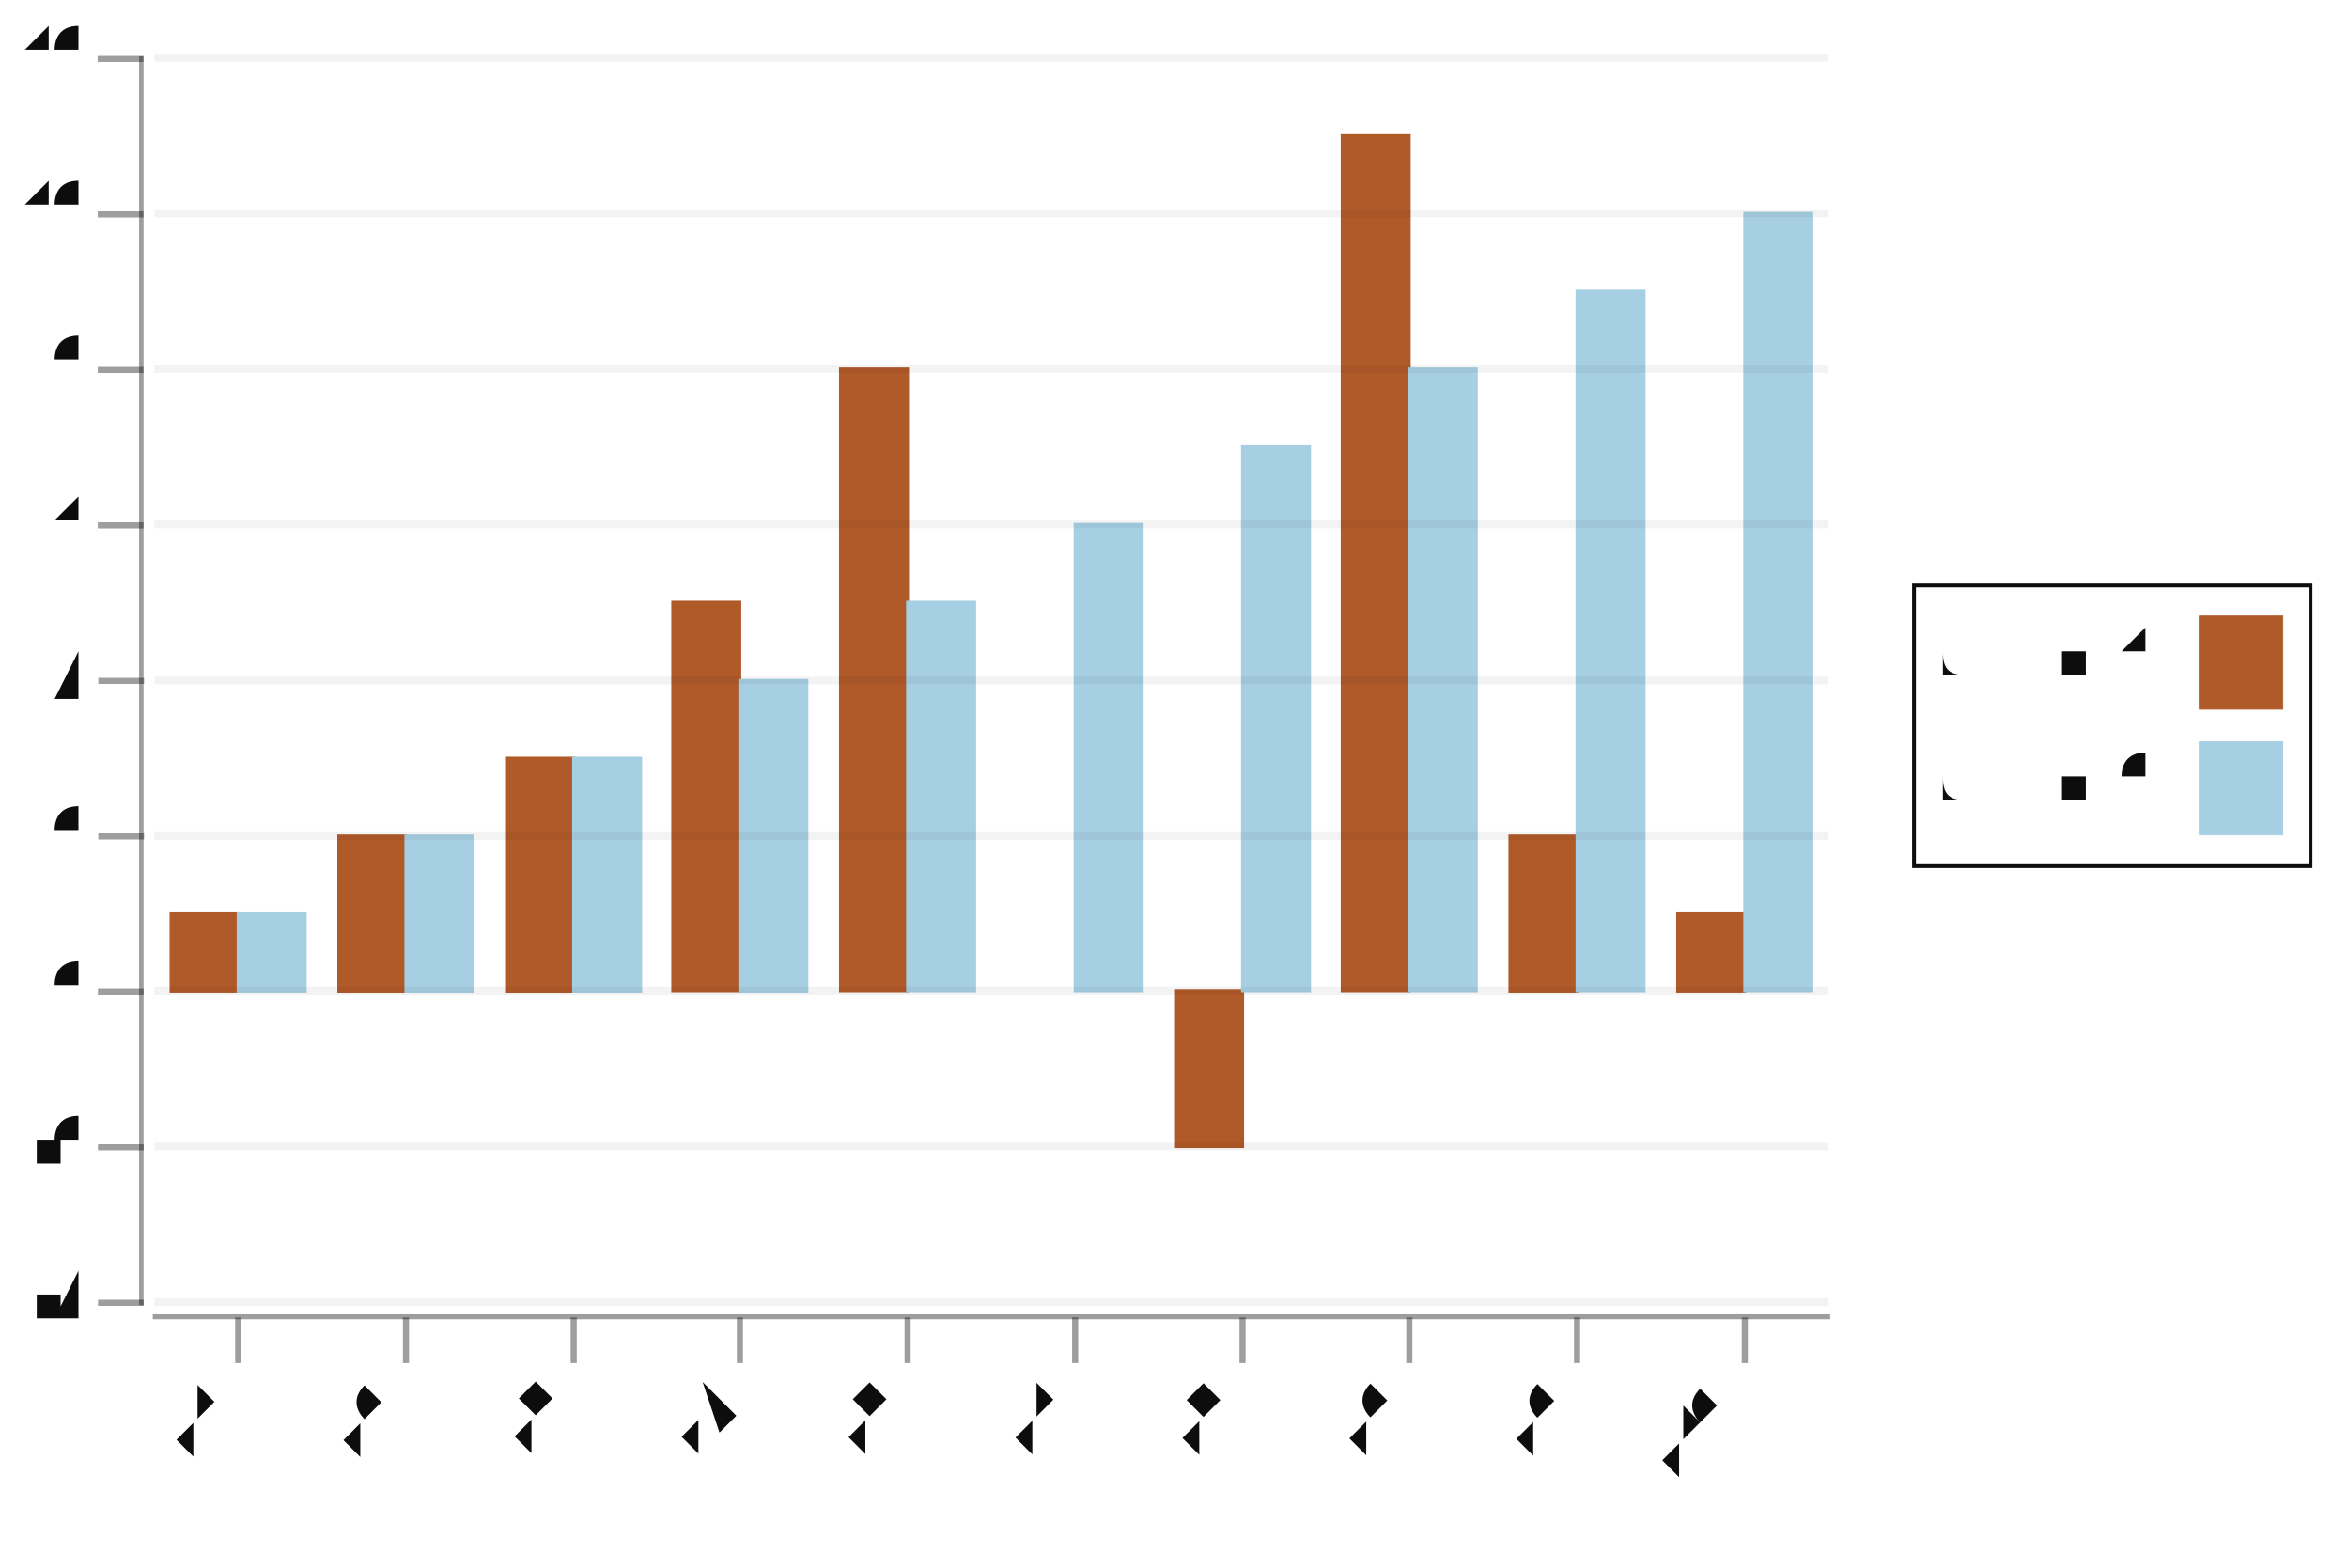
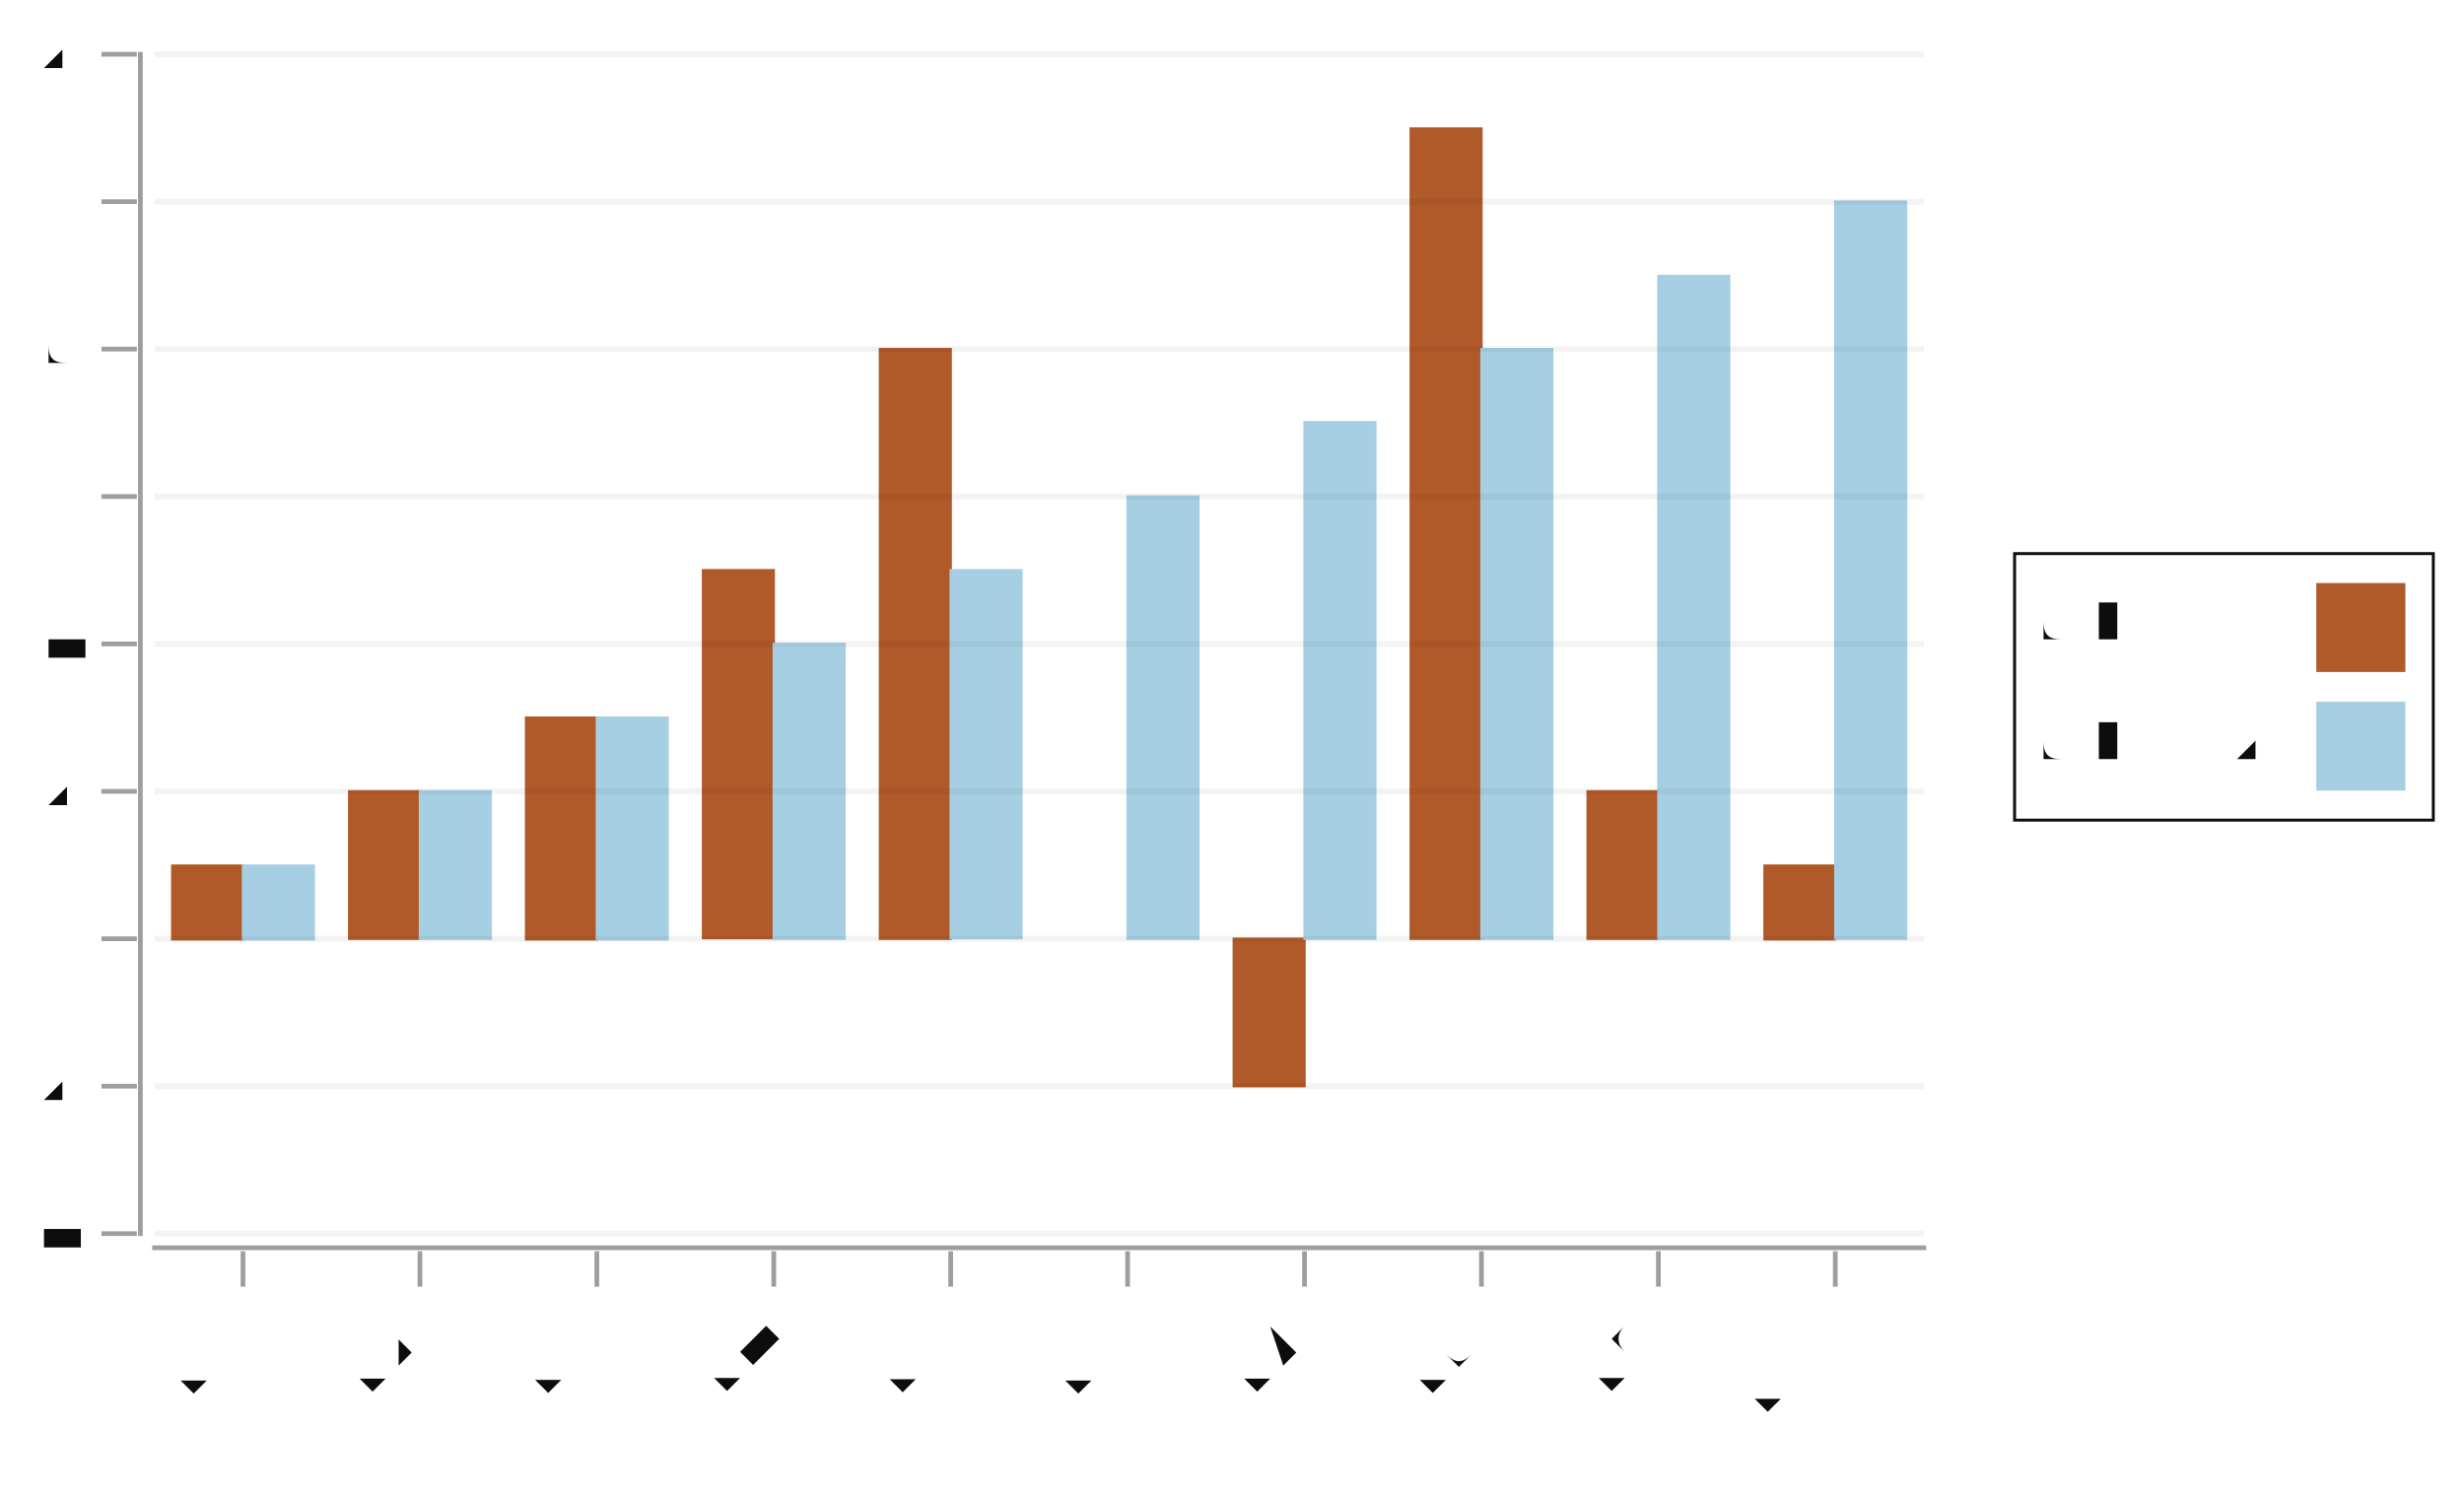
- <svg xmlns="http://www.w3.org/2000/svg" width="449.539" viewBox="-0.77 -0.517 1.54 1.028" height="300.0">
+ <svg xmlns="http://www.w3.org/2000/svg" width="495.036" viewBox="-0.881 -0.546 2.089 1.266" height="300.0">
  <style>svg {
  color-scheme: light dark;
}
+ {
+   .canvas g, .title g, .axisbar g, .ticktext g, .tickglyph g, .ticklines g, .legendContent g text {
+     fill: #0d0d0d;
+   }
+   .ticklines g, .tickglyph g, .legendBorder g {
+     stroke: #0d0d0d;
+   }
+ }
@media (prefers-color-scheme:dark) {
-   .title g, .axisbar g, .ticktext g, .tickglyph g, .ticklines g, .legend g {
+   .canvas g, .title g, .axisbar g, .ticktext g, .tickglyph g, .ticklines g, .legendContent g text {
    fill: #f0f0f0;
  }
-   .ticklines g, .tickglyph g, .legendborder g {
+   .ticklines g, .tickglyph g, .legendBorder g {
    stroke: #f0f0f0;
  }
- }
- @media (prefers-color-scheme:light) {
-   .title g, .axisbar g, .ticktext g, .tickglyph g, .ticklines g, .legend g {
-     fill: #0d0d0d;
-   }
-   .ticklines g, .tickglyph g, .legendborder g {
-     stroke: #0d0d0d;
-   }</style>
+ }</style>
  <g class="barchart">
    <g stroke-opacity="1.0" fill="#b05929" stroke="#b05929" stroke-width="2.0e-3" fill-opacity="1.0">
-       <rect width="4.390243902439017e-2" x="-0.658" y="8.226519314306463e-2" height="5.098644423319304e-2" />
-       <rect width="4.390243902439017e-2" x="-0.548" y="3.127874890987159e-2" height="0.102" />
-       <rect width="4.390243902439023e-2" x="-0.438" y="-1.9707695323321506e-2" height="0.153" />
-       <rect width="4.390243902439023e-2" x="-0.329" y="-0.122" height="0.255" />
-       <rect width="4.390243902439028e-2" x="-0.219" y="-0.275" height="0.408" />
-       <rect width="4.390243902439006e-2" x="-0.109" y="0.133" height="0.0" />
-       <rect width="4.390243902439017e-2" x="7.317073170729493e-4" y="0.133" height="0.102" />
-       <rect width="4.390243902439028e-2" x="0.11" y="-0.428" height="0.561" />
-       <rect width="4.3902439024390394e-2" x="0.22" y="3.127874890987159e-2" height="0.102" />
-       <rect width="4.390243902439028e-2" x="0.33" y="8.226519314306463e-2" height="5.098644423319304e-2" />
+       <rect width="5.999999999999983e-2" x="-0.735" y="0.188" height="6.2499999999999944e-2" />
+       <rect width="5.999999999999983e-2" x="-0.585" y="0.125" height="0.125" />
+       <rect width="6.0e-2" x="-0.435" y="6.25e-2" height="0.188" />
+       <rect width="5.999999999999994e-2" x="-0.285" y="-6.25e-2" height="0.312" />
+       <rect width="5.999999999999983e-2" x="-0.135" y="-0.25" height="0.5" />
+       <rect width="5.999999999999983e-2" x="1.4999999999999902e-2" y="0.25" height="0.0" />
+       <rect width="6.000000000000005e-2" x="0.165" y="0.25" height="0.125" />
+       <rect width="6.0000000000000275e-2" x="0.315" y="-0.437" height="0.687" />
+       <rect width="6.000000000000005e-2" x="0.465" y="0.125" height="0.125" />
+       <rect width="5.999999999999983e-2" x="0.615" y="0.188" height="6.2499999999999944e-2" />
    </g>
    <g stroke-opacity="1.0" fill="#a6cfe3" stroke="#a6cfe3" stroke-width="2.0e-3" fill-opacity="1.0">
-       <rect width="4.390243902439028e-2" x="-0.614" y="8.226519314306463e-2" height="5.098644423319304e-2" />
-       <rect width="4.390243902439028e-2" x="-0.504" y="3.127874890987159e-2" height="0.102" />
-       <rect width="4.390243902439023e-2" x="-0.394" y="-1.9707695323321506e-2" height="0.153" />
-       <rect width="4.390243902439017e-2" x="-0.285" y="-7.069413955651449e-2" height="0.204" />
-       <rect width="4.390243902439028e-2" x="-0.175" y="-0.122" height="0.255" />
-       <rect width="4.390243902439028e-2" x="-6.512195121951248e-2" y="-0.173" height="0.306" />
-       <rect width="4.390243902439028e-2" x="4.463414634146312e-2" y="-0.224" height="0.357" />
-       <rect width="4.390243902439028e-2" x="0.154" y="-0.275" height="0.408" />
-       <rect width="4.390243902439028e-2" x="0.264" y="-0.326" height="0.459" />
-       <rect width="4.390243902439028e-2" x="0.374" y="-0.377" height="0.51" />
+       <rect width="6.0000000000000164e-2" x="-0.675" y="0.188" height="6.2499999999999944e-2" />
+       <rect width="6.0e-2" x="-0.525" y="0.125" height="0.125" />
+       <rect width="6.000000000000005e-2" x="-0.375" y="6.25e-2" height="0.188" />
+       <rect width="5.999999999999994e-2" x="-0.225" y="5.551115123125783e-17" height="0.25" />
+       <rect width="6.0000000000000164e-2" x="-7.500000000000029e-2" y="-6.25e-2" height="0.312" />
+       <rect width="6.000000000000005e-2" x="7.499999999999973e-2" y="-0.125" height="0.375" />
+       <rect width="6.000000000000005e-2" x="0.225" y="-0.188" height="0.438" />
+       <rect width="5.999999999999983e-2" x="0.375" y="-0.25" height="0.5" />
+       <rect width="6.000000000000005e-2" x="0.525" y="-0.312" height="0.562" />
+       <rect width="5.999999999999983e-2" x="0.675" y="-0.375" height="0.625" />
    </g>
-     <g fill="#b05929" stroke="none" stroke-width="0.0" font-size="4.390243902439022e-3" fill-opacity="1.0" text-anchor="middle">
-       <text x="-0.636" y="5.575224214180424e-2">1</text>
-       <text x="-0.526" y="4.765797908611202e-3">2</text>
-       <text x="-0.416" y="-4.622064632458178e-2">3</text>
-       <text x="-0.307" y="-0.148">5</text>
-       <text x="-0.197" y="-0.301">8</text>
-       <text x="-8.70731707317074e-2" y="0.107">0</text>
-       <text x="2.268292682926809e-2" y="0.302">-2</text>
-       <text x="0.132" y="-0.454">11</text>
-       <text x="0.242" y="4.765797908611202e-3">2</text>
-       <text x="0.352" y="5.575224214180424e-2">1</text>
+     <g fill="#b05929" stroke="none" stroke-width="0.0" font-size="5.999999999999997e-3" fill-opacity="1.0" text-anchor="middle">
+       <text x="-0.705" y="0.155">1</text>
+       <text x="-0.555" y="9.250000000000003e-2">2</text>
+       <text x="-0.405" y="3.0000000000000138e-2">3</text>
+       <text x="-0.255" y="-9.499999999999997e-2">5</text>
+       <text x="-0.105" y="-0.282">8</text>
+       <text x="4.499999999999993e-2" y="0.218">0</text>
+       <text x="0.195" y="0.456">-2</text>
+       <text x="0.345" y="-0.47">11</text>
+       <text x="0.495" y="9.250000000000003e-2">2</text>
+       <text x="0.645" y="0.155">1</text>
    </g>
-     <g fill="#a6cfe3" stroke="none" stroke-width="0.0" font-size="4.390243902439022e-3" fill-opacity="1.0" text-anchor="middle">
-       <text x="-0.592" y="5.575224214180424e-2">1</text>
-       <text x="-0.482" y="4.765797908611202e-3">2</text>
-       <text x="-0.372" y="-4.622064632458178e-2">3</text>
-       <text x="-0.263" y="-9.720709055777488e-2">4</text>
-       <text x="-0.153" y="-0.148">5</text>
-       <text x="-4.3170731707317334e-2" y="-0.199">6</text>
-       <text x="6.658536585365815e-2" y="-0.25">7</text>
-       <text x="0.176" y="-0.301">8</text>
-       <text x="0.286" y="-0.352">9</text>
-       <text x="0.396" y="-0.403">10</text>
+     <g fill="#a6cfe3" stroke="none" stroke-width="0.0" font-size="5.999999999999997e-3" fill-opacity="1.0" text-anchor="middle">
+       <text x="-0.645" y="0.155">1</text>
+       <text x="-0.495" y="9.250000000000003e-2">2</text>
+       <text x="-0.345" y="3.0000000000000138e-2">3</text>
+       <text x="-0.195" y="-3.249999999999986e-2">4</text>
+       <text x="-4.500000000000015e-2" y="-9.499999999999997e-2">5</text>
+       <text x="0.105" y="-0.157">6</text>
+       <text x="0.255" y="-0.22">7</text>
+       <text x="0.405" y="-0.282">8</text>
+       <text x="0.555" y="-0.345">9</text>
+       <text x="0.705" y="-0.408">10</text>
    </g>
  </g>
-   <g class="axis">
-     <g class="ticks">
-       <g class="tickglyph">
-         <g stroke-opacity="0.4" fill="#0d0d0d" stroke="#0d0d0d" stroke-width="4.0e-3" fill-opacity="0.4">
-           <g transform="rotate(-90.0, -0.6907317, 0.3371974)">
-             <polyline points="-0.691,0.352 -0.691,0.322" />
+   <g class="hud">
+     <g class="axis">
+       <g class="ticks">
+         <g class="tickglyph">
+           <g stroke-opacity="0.4" fill="#0d0d0d" stroke="#0d0d0d" stroke-width="4.0e-3" fill-opacity="0.4">
+             <g transform="rotate(-90.0, -0.78, 0.5)">
+               <polyline points="-0.78,0.515 -0.78,0.485" />
+             </g>
+             <g transform="rotate(-90.0, -0.78, 0.375)">
+               <polyline points="-0.78,0.39 -0.78,0.36" />
+             </g>
+             <g transform="rotate(-90.0, -0.78, 0.25)">
+               <polyline points="-0.78,0.265 -0.78,0.235" />
+             </g>
+             <g transform="rotate(-90.0, -0.78, 0.125)">
+               <polyline points="-0.78,0.14 -0.78,0.11" />
+             </g>
+             <g transform="rotate(-90.0, -0.78, 5.551115123125783e-17)">
+               <polyline points="-0.78,1.5000000000000055e-2 -0.78,-1.4999999999999944e-2" />
+             </g>
+             <g transform="rotate(-90.0, -0.78, -0.125)">
+               <polyline points="-0.78,-0.11 -0.78,-0.14" />
+             </g>
+             <g transform="rotate(-90.0, -0.78, -0.25)">
+               <polyline points="-0.78,-0.235 -0.78,-0.265" />
+             </g>
+             <g transform="rotate(-90.0, -0.78, -0.375)">
+               <polyline points="-0.78,-0.36 -0.78,-0.39" />
+             </g>
+             <g transform="rotate(-90.0, -0.78, -0.5)">
+               <polyline points="-0.78,-0.485 -0.78,-0.515" />
+             </g>
          </g>
-           <g transform="rotate(-90.0, -0.6907317, 0.2352245)">
-             <polyline points="-0.691,0.25 -0.691,0.22" />
+         </g>
+         <g class="ticktext">
+           <g fill="#0d0d0d" stroke="none" stroke-width="0.0" font-size="4.9999999999999996e-2" fill-opacity="1.0" text-anchor="end">
+             <text x="-0.816" y="0.514">-4</text>
+             <text x="-0.816" y="0.389">-2</text>
+             <text x="-0.816" y="0.264">0</text>
+             <text x="-0.816" y="0.139">2</text>
+             <text x="-0.816" y="1.375000000000004e-2">4</text>
+             <text x="-0.816" y="-0.111">6</text>
+             <text x="-0.816" y="-0.236">8</text>
+             <text x="-0.816" y="-0.361">10</text>
+             <text x="-0.816" y="-0.486">12</text>
          </g>
-           <g transform="rotate(-90.0, -0.6907317, 0.1332516)">
-             <polyline points="-0.691,0.148 -0.691,0.118" />
-           </g>
-           <g transform="rotate(-90.0, -0.6907317, 3.127874890987159e-2)">
-             <polyline points="-0.691,4.627874890987159e-2 -0.691,1.627874890987159e-2" />
-           </g>
-           <g transform="rotate(-90.0, -0.6907317, -7.069413955651449e-2)">
-             <polyline points="-0.691,-5.569413955651449e-2 -0.691,-8.569413955651449e-2" />
-           </g>
-           <g transform="rotate(-90.0, -0.6907317, -0.172667)">
-             <polyline points="-0.691,-0.158 -0.691,-0.188" />
-           </g>
-           <g transform="rotate(-90.0, -0.6907317, -0.2746399)">
-             <polyline points="-0.691,-0.26 -0.691,-0.29" />
-           </g>
-           <g transform="rotate(-90.0, -0.6907317, -0.3766128)">
-             <polyline points="-0.691,-0.362 -0.691,-0.392" />
-           </g>
-           <g transform="rotate(-90.0, -0.6907317, -0.4785857)">
-             <polyline points="-0.691,-0.464 -0.691,-0.494" />
+         </g>
+         <g class="ticklines">
+           <g stroke-opacity="5.0e-2" fill="none" stroke="#0d0d0d" stroke-width="5.0e-3">
+             <polyline points="-0.75,0.5 0.75,0.5" />
+             <polyline points="-0.75,0.375 0.75,0.375" />
+             <polyline points="-0.75,0.25 0.75,0.25" />
+             <polyline points="-0.75,0.125 0.75,0.125" />
+             <polyline points="-0.75,5.551115123125783e-17 0.75,5.551115123125783e-17" />
+             <polyline points="-0.75,-0.125 0.75,-0.125" />
+             <polyline points="-0.75,-0.25 0.75,-0.25" />
+             <polyline points="-0.75,-0.375 0.75,-0.375" />
+             <polyline points="-0.75,-0.5 0.75,-0.5" />
          </g>
        </g>
      </g>
-       <g class="ticktext">
-         <g fill="#0d0d0d" stroke="none" stroke-width="0.0" font-size="3.6585365853658534e-2" fill-opacity="1.0" text-anchor="end">
-           <text x="-0.717" y="0.348">-4</text>
-           <text x="-0.717" y="0.246">-2</text>
-           <text x="-0.717" y="0.144">0</text>
-           <text x="-0.717" y="4.2495766641174104e-2">2</text>
-           <text x="-0.717" y="-5.947712182521203e-2">4</text>
-           <text x="-0.717" y="-0.161">6</text>
-           <text x="-0.717" y="-0.263">8</text>
-           <text x="-0.717" y="-0.365">10</text>
-           <text x="-0.717" y="-0.467">12</text>
-         </g>
-       </g>
-       <g class="ticklines">
-         <g stroke-opacity="5.0e-2" fill="none" stroke="#0d0d0d" stroke-width="5.0e-3">
-           <polyline points="-0.669,0.337 0.429,0.337" />
-           <polyline points="-0.669,0.235 0.429,0.235" />
-           <polyline points="-0.669,0.133 0.429,0.133" />
-           <polyline points="-0.669,3.127874890987159e-2 0.429,3.127874890987159e-2" />
-           <polyline points="-0.669,-7.069413955651449e-2 0.429,-7.069413955651449e-2" />
-           <polyline points="-0.669,-0.173 0.429,-0.173" />
-           <polyline points="-0.669,-0.275 0.429,-0.275" />
-           <polyline points="-0.669,-0.377 0.429,-0.377" />
-           <polyline points="-0.669,-0.479 0.429,-0.479" />
+       <g class="axisbar">
+         <g stroke-opacity="0.0" fill="#0d0d0d" stroke="#000000" stroke-width="0.0" fill-opacity="0.4">
+           <rect width="3.9999999999998925e-3" x="-0.764" y="-0.502" height="1.004" />
        </g>
      </g>
    </g>
-     <g class="axisbar">
-       <g stroke-opacity="0.0" fill="#0d0d0d" stroke="#000000" stroke-width="0.0" fill-opacity="0.4">
-         <rect width="2.9268292682926855e-3" x="-0.679" y="-0.48" height="0.819" />
-       </g>
-     </g>
-   </g>
-   <g class="axis">
-     <g class="ticks">
-       <g class="tickglyph">
-         <g stroke-opacity="0.4" fill="#0d0d0d" stroke="#0d0d0d" stroke-width="4.0e-3" fill-opacity="0.4">
-           <polyline points="-0.614,0.377 -0.614,0.347" />
-           <polyline points="-0.504,0.377 -0.504,0.347" />
-           <polyline points="-0.394,0.377 -0.394,0.347" />
-           <polyline points="-0.285,0.377 -0.285,0.347" />
-           <polyline points="-0.175,0.377 -0.175,0.347" />
-           <polyline points="-6.512195121951214e-2,0.377 -6.512195121951214e-2,0.347" />
-           <polyline points="4.4634146341463454e-2,0.377 4.4634146341463454e-2,0.347" />
-           <polyline points="0.154,0.377 0.154,0.347" />
-           <polyline points="0.264,0.377 0.264,0.347" />
-           <polyline points="0.374,0.377 0.374,0.347" />
+     <g class="axis">
+       <g class="ticks">
+         <g class="tickglyph">
+           <g stroke-opacity="0.4" fill="#0d0d0d" stroke="#0d0d0d" stroke-width="4.0e-3" fill-opacity="0.4">
+             <polyline points="-0.675,0.545 -0.675,0.515" />
+             <polyline points="-0.525,0.545 -0.525,0.515" />
+             <polyline points="-0.375,0.545 -0.375,0.515" />
+             <polyline points="-0.225,0.545 -0.225,0.515" />
+             <polyline points="-7.499999999999996e-2,0.545 -7.499999999999996e-2,0.515" />
+             <polyline points="7.500000000000007e-2,0.545 7.500000000000007e-2,0.515" />
+             <polyline points="0.225,0.545 0.225,0.515" />
+             <polyline points="0.375,0.545 0.375,0.515" />
+             <polyline points="0.525,0.545 0.525,0.515" />
+             <polyline points="0.675,0.545 0.675,0.515" />
+           </g>
+         </g>
+         <g class="ticktext">
+           <g fill="#0d0d0d" stroke="none" stroke-width="0.0" font-size="4.9999999999999996e-2" fill-opacity="1.0" text-anchor="end">
+             <text x="-0.675" y="0.594" transform="rotate(-45.0, -0.675, 0.5935)">row 1</text>
+             <text x="-0.525" y="0.594" transform="rotate(-45.0, -0.525, 0.5935)">row 2</text>
+             <text x="-0.375" y="0.594" transform="rotate(-45.0, -0.375, 0.5935)">row 3</text>
+             <text x="-0.225" y="0.594" transform="rotate(-45.0, -0.225, 0.5935)">row 4</text>
+             <text x="-7.499999999999996e-2" y="0.594" transform="rotate(-45.0, -7.499999999999996e-2, 0.5935)">row 5</text>
+             <text x="7.500000000000007e-2" y="0.594" transform="rotate(-45.0, 7.500000000000007e-2, 0.5935)">row 6</text>
+             <text x="0.225" y="0.594" transform="rotate(-45.0, 0.225, 0.5935)">row 7</text>
+             <text x="0.375" y="0.594" transform="rotate(-45.0, 0.375, 0.5935)">row 8</text>
+             <text x="0.525" y="0.594" transform="rotate(-45.0, 0.525, 0.5935)">row 9</text>
+             <text x="0.675" y="0.594" transform="rotate(-45.0, 0.675, 0.5935)">row 10</text>
+           </g>
        </g>
      </g>
-       <g class="ticktext">
-         <g fill="#0d0d0d" stroke="none" stroke-width="0.0" font-size="3.6585365853658534e-2" fill-opacity="1.0" text-anchor="end">
-           <text x="-0.614" y="0.413" transform="rotate(-45.0, -0.6139024, 0.4134731)">row 1</text>
-           <text x="-0.504" y="0.413" transform="rotate(-45.0, -0.5041463, 0.4134731)">row 2</text>
-           <text x="-0.394" y="0.413" transform="rotate(-45.0, -0.3943902, 0.4134731)">row 3</text>
-           <text x="-0.285" y="0.413" transform="rotate(-45.0, -0.2846341, 0.4134731)">row 4</text>
-           <text x="-0.175" y="0.413" transform="rotate(-45.0, -0.174878, 0.4134731)">row 5</text>
-           <text x="-6.512195121951214e-2" y="0.413" transform="rotate(-45.0, -6.512195121951214e-2, 0.4134731)">row 6</text>
-           <text x="4.4634146341463454e-2" y="0.413" transform="rotate(-45.0, 4.4634146341463454e-2, 0.4134731)">row 7</text>
-           <text x="0.154" y="0.413" transform="rotate(-45.0, 0.1543902, 0.4134731)">row 8</text>
-           <text x="0.264" y="0.413" transform="rotate(-45.0, 0.2641463, 0.4134731)">row 9</text>
-           <text x="0.374" y="0.413" transform="rotate(-45.0, 0.3739024, 0.4134731)">row 10</text>
+       <g class="axisbar">
+         <g stroke-opacity="0.0" fill="#0d0d0d" stroke="#000000" stroke-width="0.0" fill-opacity="0.4">
+           <rect width="1.504" x="-0.752" y="0.51" height="4.0000000000000036e-3" />
        </g>
      </g>
    </g>
-     <g class="axisbar">
-       <g stroke-opacity="0.0" fill="#0d0d0d" stroke="#000000" stroke-width="0.0" fill-opacity="0.4">
-         <rect width="1.1" x="-0.67" y="0.345" height="3.2631324309243537e-3" />
+     <g class="legend">
+       <g class="legendBorder">
+         <g stroke-opacity="1.0" fill="#0d0d0d" stroke="#0d0d0d" stroke-width="2.5e-3" fill-opacity="0.0">
+           <rect width="0.355" x="0.827" y="-7.659199141100881e-2" height="0.226" />
+         </g>
      </g>
-     </g>
-   </g>
-   <g class="legend">
-     <g stroke-opacity="1.0" fill="#0d0d0d" stroke="#0d0d0d" stroke-width="2.5e-3" fill-opacity="0.0">
-       <rect width="0.26" x="0.485" y="-0.133" height="0.184" />
-     </g>
-     <g>
-       <g fill="#0d0d0d" stroke="none" stroke-width="0.0" font-size="3.6585365853658534e-2" fill-opacity="1.0" text-anchor="start">
-         <text x="0.504" y="1.0197288846638564e-2">column 2</text>
-       </g>
-       <g stroke-opacity="1.0" fill="#a6cfe3" stroke="#a6cfe3" stroke-width="5.0e-4" fill-opacity="1.0">
-         <rect width="5.4878048780487854e-2" x="0.672" y="-3.0591866539915746e-2" height="6.118373307983155e-2" />
-       </g>
-       <g fill="#0d0d0d" stroke="none" stroke-width="0.0" font-size="3.6585365853658534e-2" fill-opacity="1.0" text-anchor="start">
-         <text x="0.504" y="-7.178891348033578e-2">column 1</text>
-       </g>
-       <g stroke-opacity="1.0" fill="#b05929" stroke="#b05929" stroke-width="5.0e-4" fill-opacity="1.0">
-         <rect width="5.4878048780487854e-2" x="0.672" y="-0.113" height="6.1183733079831715e-2" />
+       <g class="legendContent">
+         <g>
+           <g fill="#0d0d0d" stroke="none" stroke-width="0.0" font-size="4.9999999999999996e-2" fill-opacity="1.0" text-anchor="start">
+             <text x="0.852" y="9.915800858899104e-2">column 2</text>
+           </g>
+           <g stroke-opacity="1.0" fill="#a6cfe3" stroke="#a6cfe3" stroke-width="5.0e-4" fill-opacity="1.0">
+             <rect width="7.499999999999973e-2" x="1.083" y="4.915800858899122e-2" height="7.499999999999984e-2" />
+           </g>
+           <g fill="#0d0d0d" stroke="none" stroke-width="0.0" font-size="4.9999999999999996e-2" fill-opacity="1.0" text-anchor="start">
+             <text x="0.852" y="-1.3419914110087694e-3">column 1</text>
+           </g>
+           <g stroke-opacity="1.0" fill="#b05929" stroke="#b05929" stroke-width="5.0e-4" fill-opacity="1.0">
+             <rect width="7.499999999999973e-2" x="1.083" y="-5.1341991411008925e-2" height="7.500000000000007e-2" />
+           </g>
+         </g>
      </g>
    </g>
  </g>
</svg>
